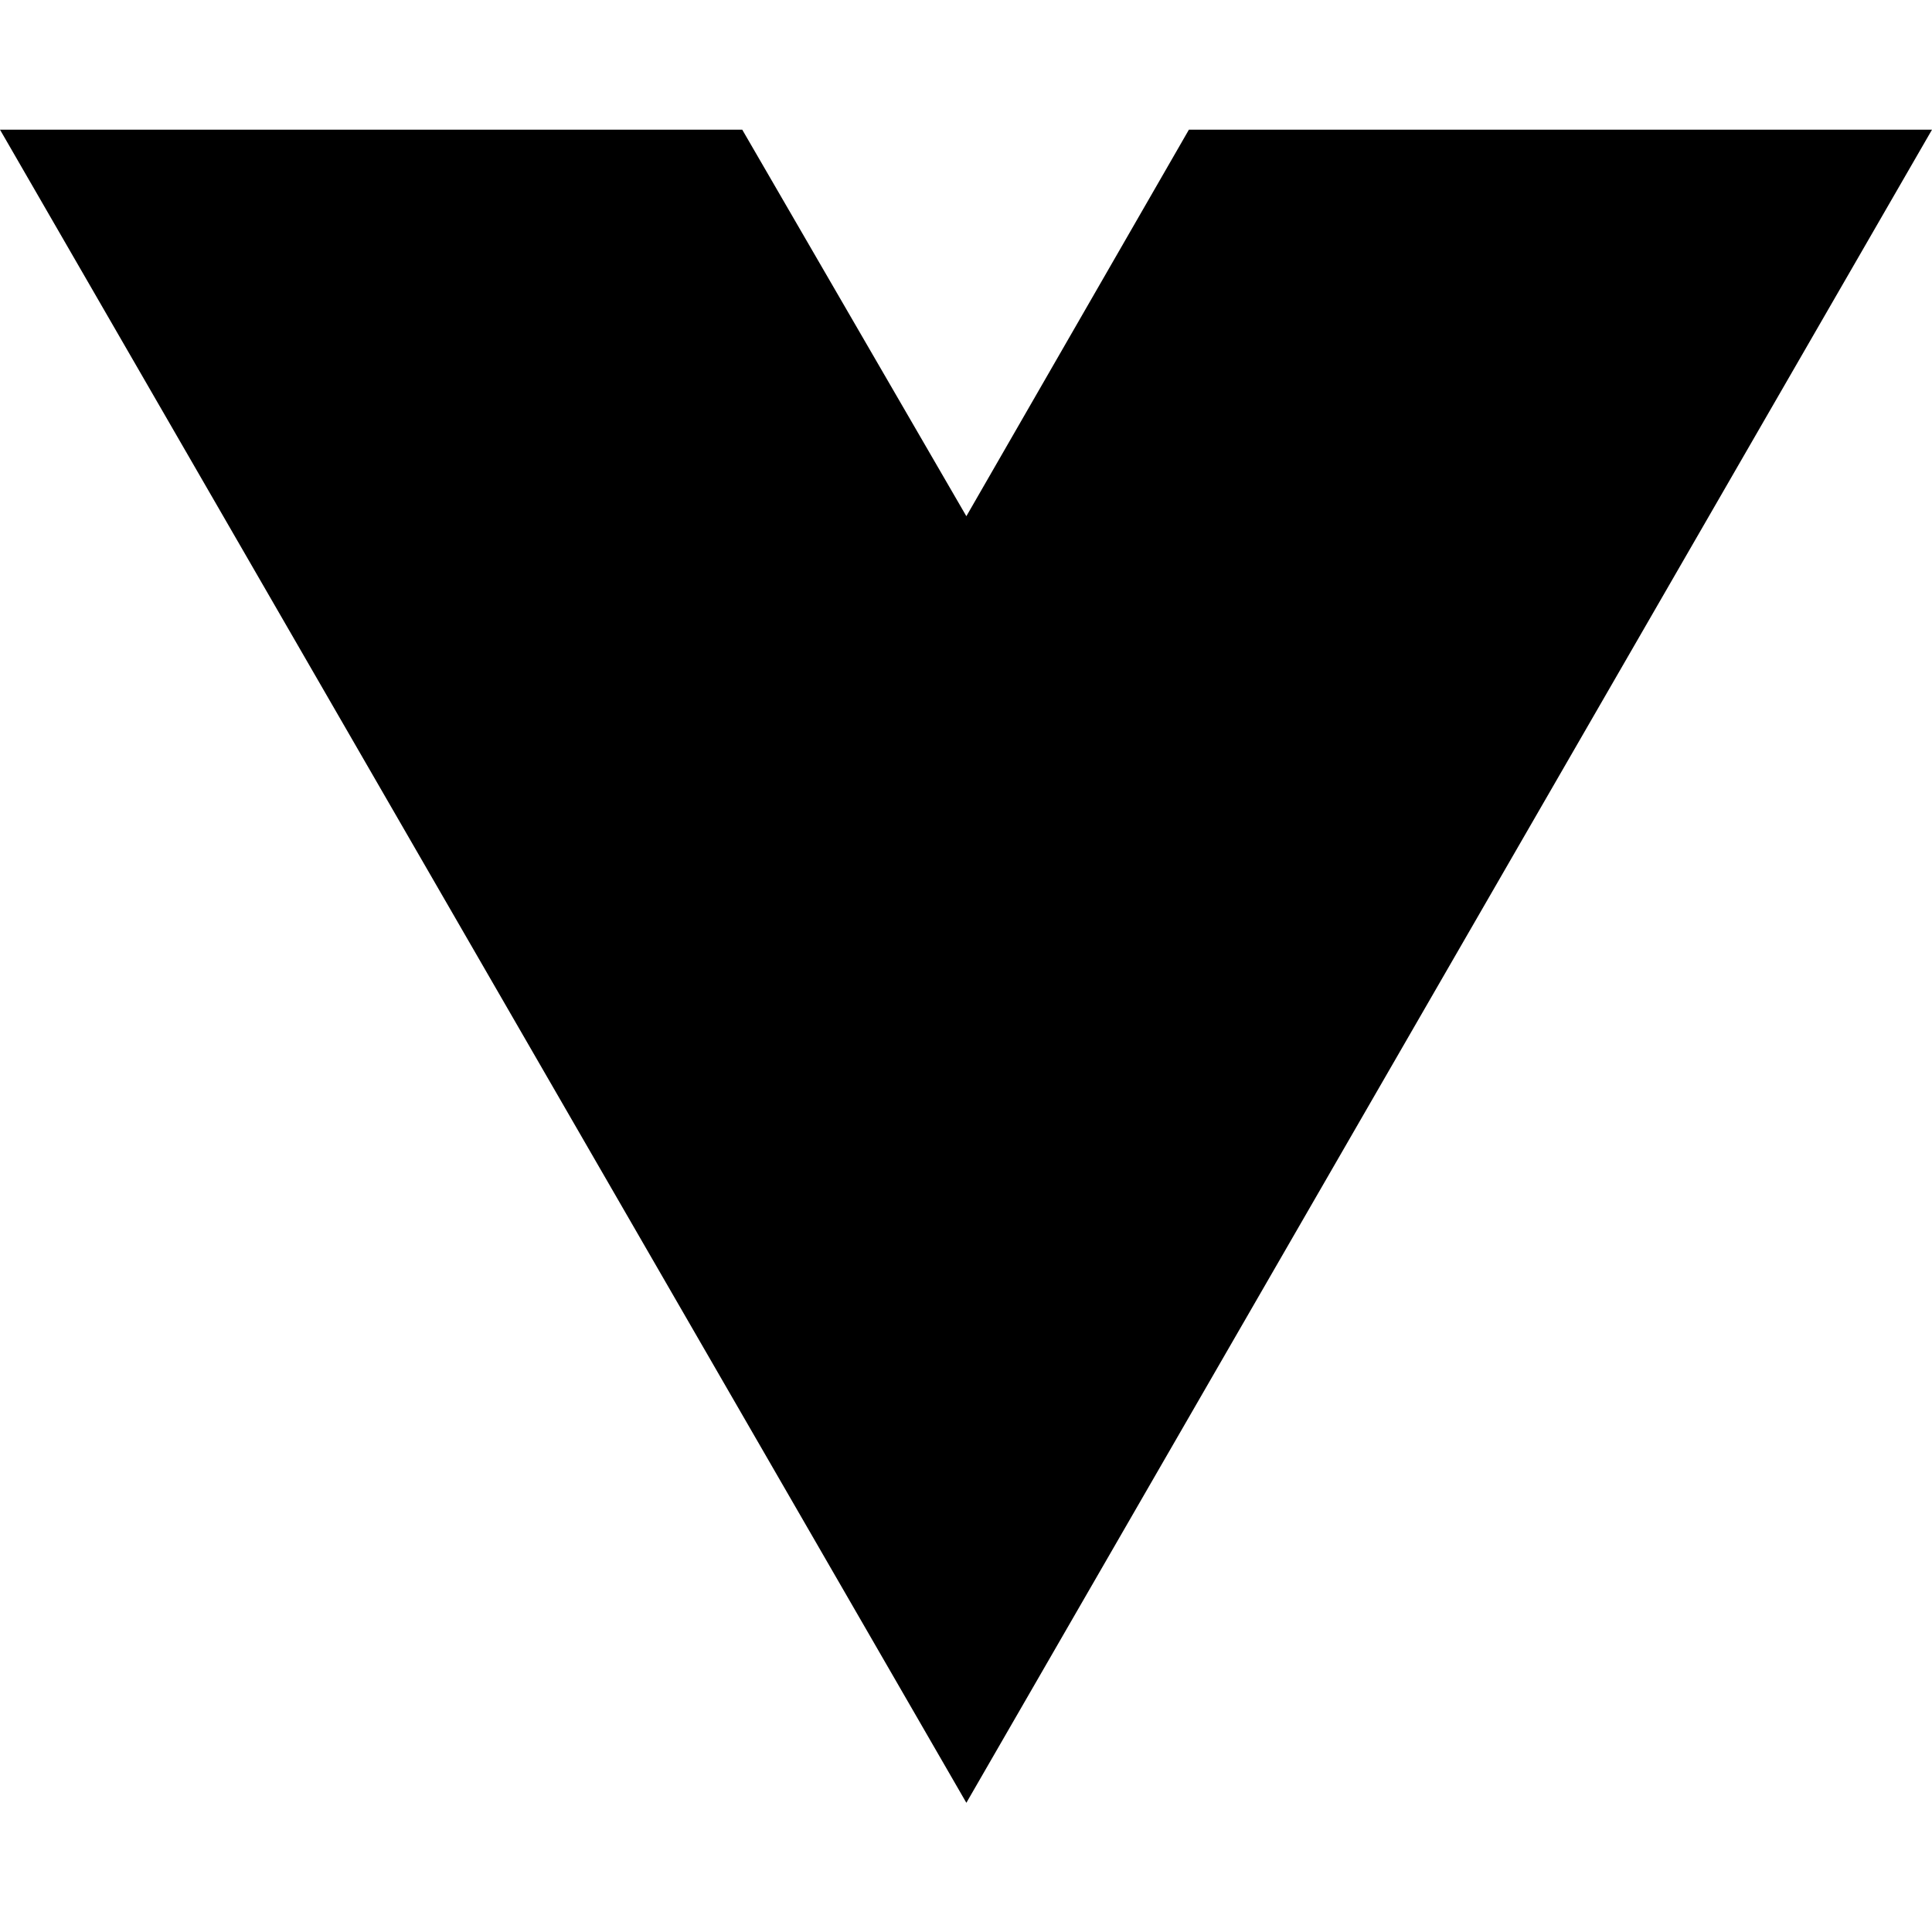
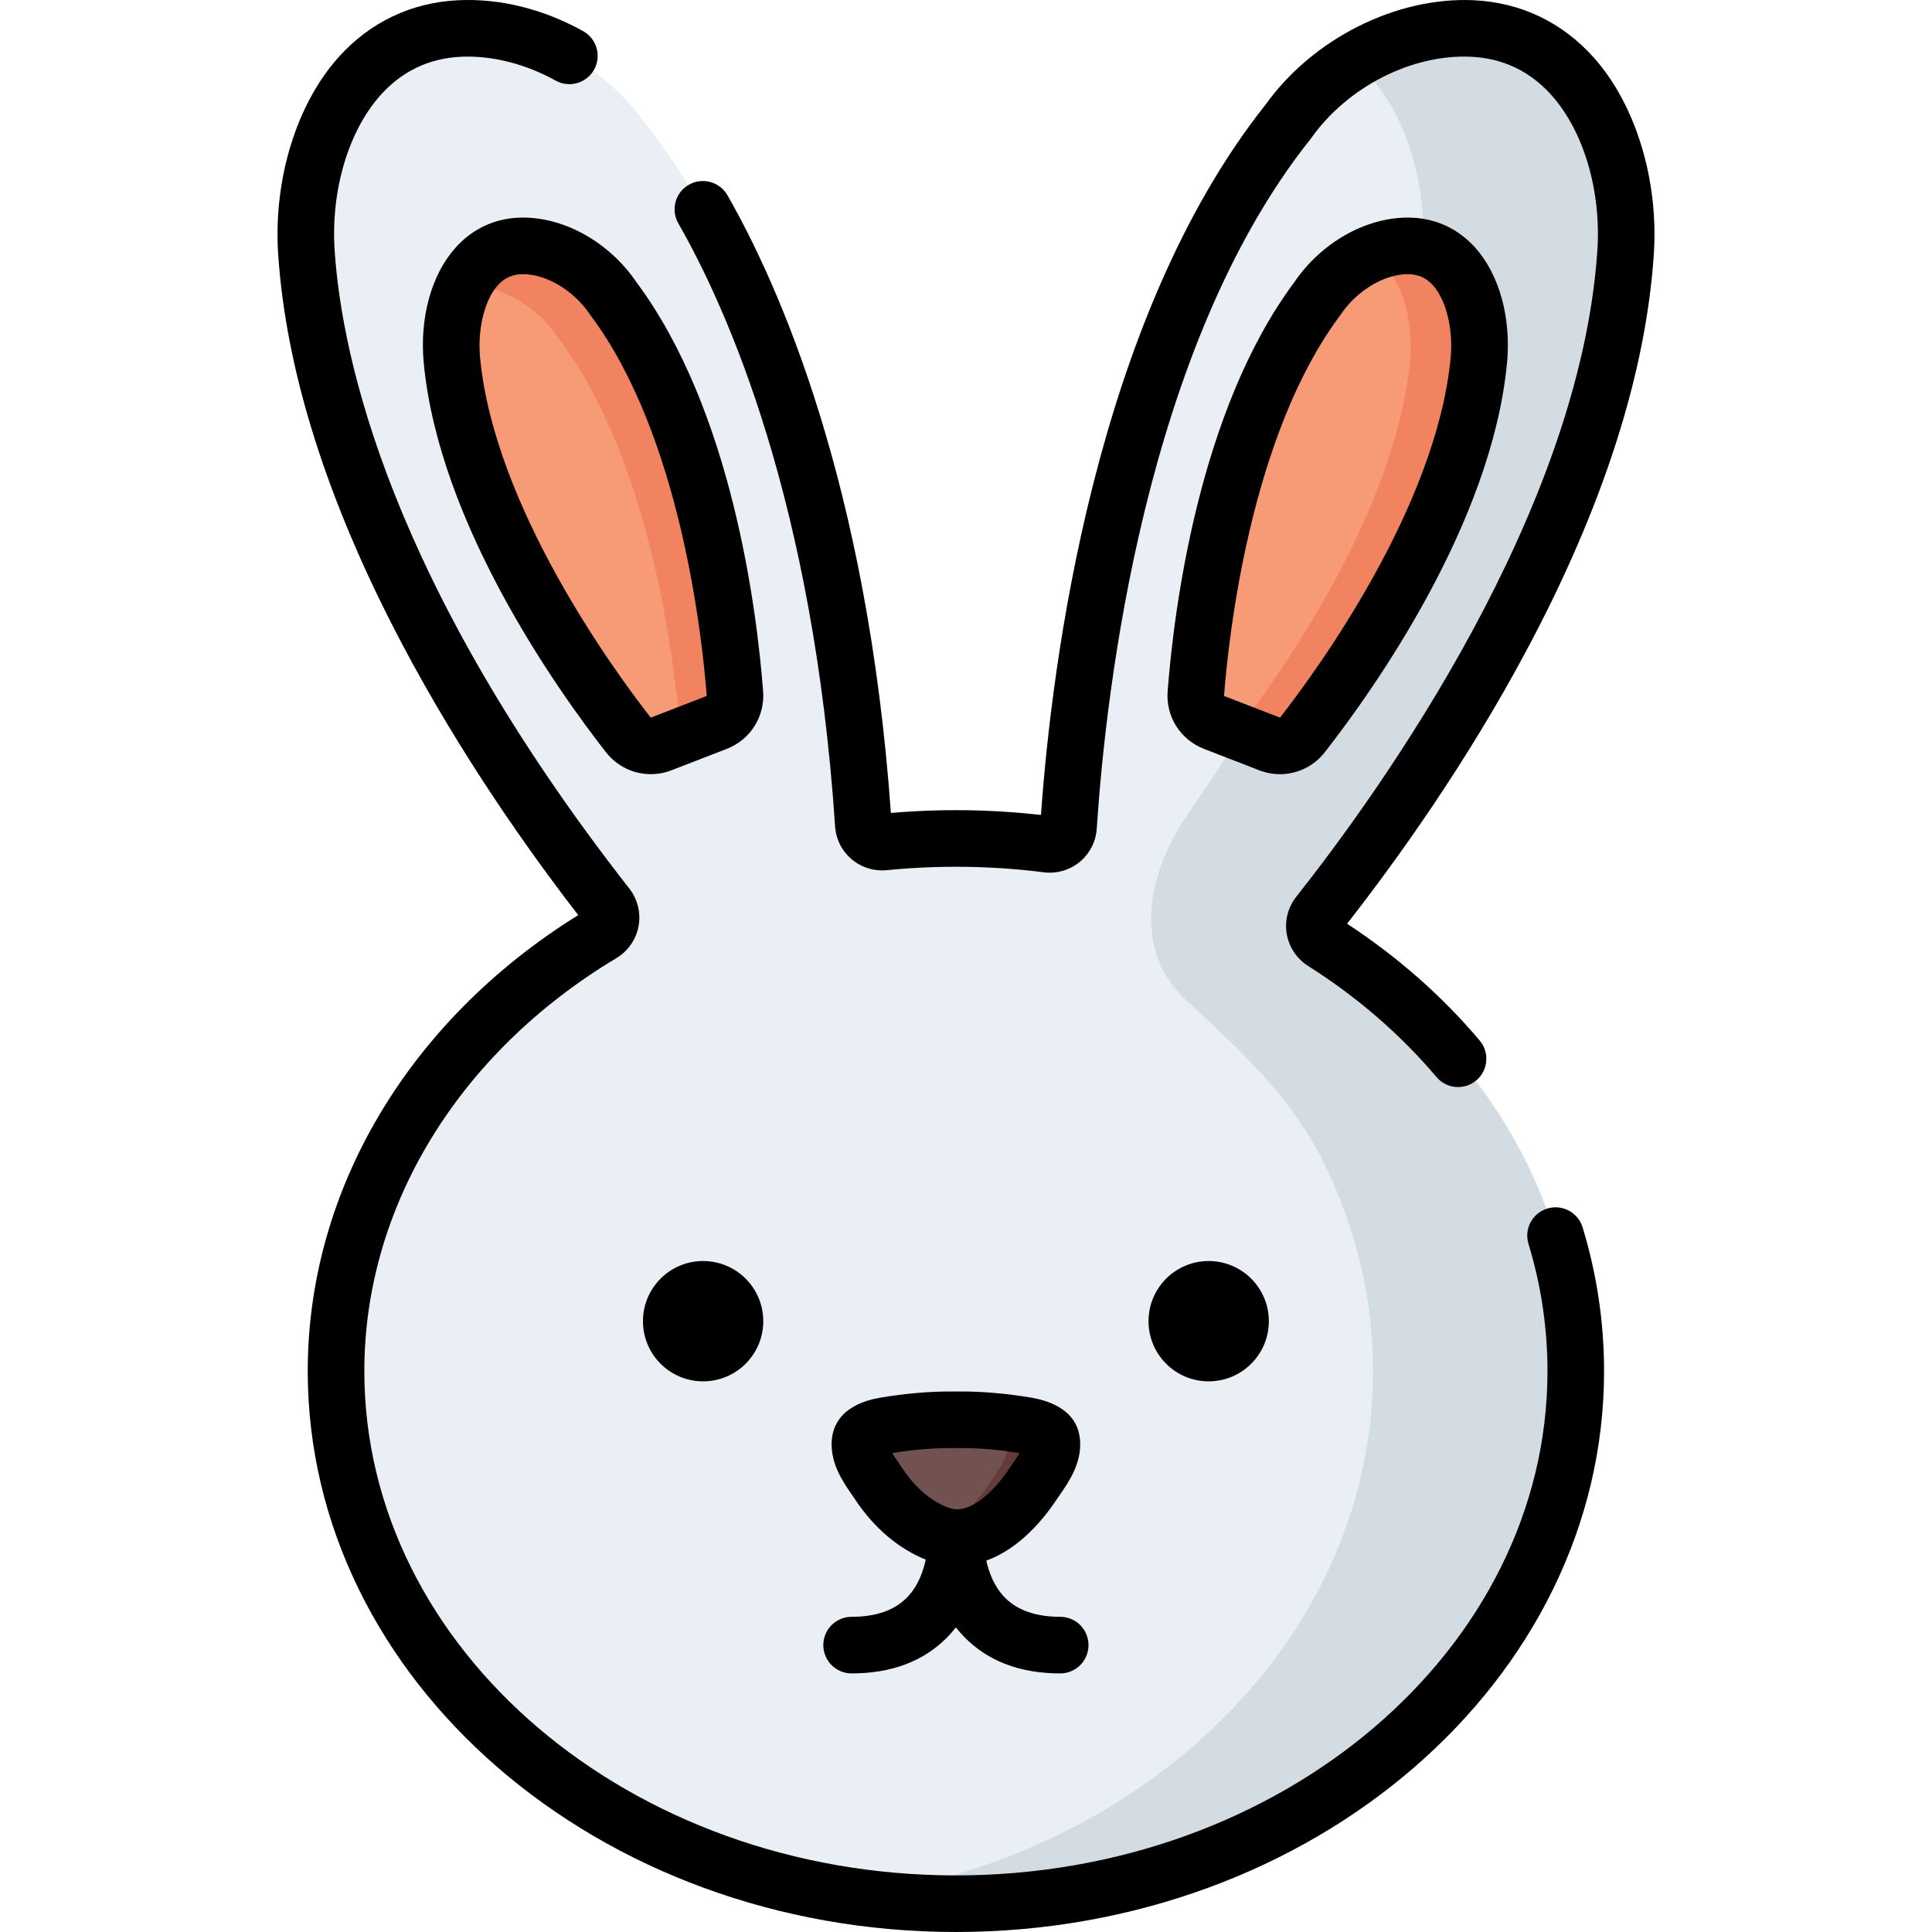
- <svg xmlns="http://www.w3.org/2000/svg" width="16" height="16" viewBox="0 0 16 16" fill="none">
-   <path d="M8.003 14.93L0 1.074H6.147L8.003 4.275L9.846 1.074H16L8.003 14.93Z" fill="black" />
+ <svg xmlns="http://www.w3.org/2000/svg" version="1.1" id="Capa_1" x="0px" y="0px" viewBox="0 0 512.001 512.001" style="enable-background:new 0 0 512.001 512.001;" xml:space="preserve">
+   <path style="fill:#E9EFF4;" d="M390.158,7.55c-18.63-0.862-38.01,9.531-48.789,24.706c-44.69,56.123-55.56,146.606-58.202,186.859  c-0.189,2.872-2.757,4.976-5.611,4.613c-7.908-1.006-15.998-1.529-24.23-1.529c-6.445,0-12.801,0.323-19.051,0.945  c-2.809,0.28-5.293-1.808-5.481-4.623c-2.71-40.536-13.686-130.413-58.162-186.265C159.852,17.081,140.472,6.688,121.843,7.55  C92.039,8.93,79.451,40.713,81.205,66.908c4.596,68.65,53.47,139.69,79.666,173.202c1.86,2.379,1.198,5.828-1.392,7.38  c-42.57,25.505-70.427,67.887-70.427,115.861c0,77.955,73.547,141.151,164.273,141.151s164.273-63.196,164.273-141.151  c0-46.646-26.337-88.002-66.927-113.701c-2.516-1.593-3.127-4.992-1.28-7.327c25.707-32.517,76.706-105.218,81.405-175.414  C432.549,40.713,419.961,8.93,390.158,7.55z" />
+   <path style="fill:#D3DCE2;" d="M349.386,242.323c-1.84,2.33-1.23,5.729,1.28,7.329c40.594,25.696,66.93,67.05,66.93,113.703  c0,77.948-73.549,141.149-164.266,141.149c-9.149,0-18.127-0.64-26.866-1.88c77.948-11.018,137.41-69.18,137.41-139.269  c0-19.185-4.589-38.191-13.117-55.364c-8.748-17.614-22.316-29.871-36.34-42.874c-14.497-13.424-10.168-33.644-0.253-48.372  c11.557-17.168,22.682-33.662,32.275-52.159c15.701-30.274,28.337-63.372,30.633-97.679c1.22-18.277-4.539-39.274-18.257-50.772  c9.489-5.809,20.537-9.089,31.345-8.589c29.796,1.38,42.394,33.165,40.634,59.361C426.095,137.109,375.102,209.808,349.386,242.323z  " />
+   <path style="fill:#F79B77;" d="M349.143,79.099c5.519-8.2,15.123-14.042,24.149-13.94c14.44,0.163,19.95,16.672,18.603,30.506  c-4.013,41.227-35.875,85.168-46.691,99.036c-2.08,2.666-5.654,3.65-8.807,2.429l-7.15-2.771l-0.311-0.121l-7.15-2.771  c-3.153-1.222-5.13-4.357-4.871-7.729C318.266,166.205,324.33,112.266,349.143,79.099z" />
+   <path style="fill:#F28361;" d="M391.9,95.665c-4.019,41.224-35.875,85.167-46.693,99.035c-2.08,2.67-5.659,3.649-8.809,2.43  l-7.149-2.77l-1.55-0.6c11.448-14.828,42.034-57.761,45.963-98.095c1.06-10.858-2.11-23.367-10.498-28.306  c3.29-1.44,6.749-2.24,10.129-2.2C387.731,65.319,393.24,81.827,391.9,95.665z" />
+   <path style="fill:#F79B77;" d="M162.529,79.099c-5.518-8.2-15.123-14.042-24.149-13.94c-14.44,0.163-19.95,16.672-18.603,30.506  c4.013,41.227,35.875,85.168,46.691,99.036c2.08,2.666,5.654,3.65,8.807,2.429l7.15-2.771l0.311-0.121l7.15-2.771  c3.153-1.222,5.13-4.357,4.871-7.729C193.406,166.205,187.342,112.266,162.529,79.099z" />
+   <path style="fill:#F28361;" d="M194.759,183.742c0.26,3.369-1.72,6.509-4.869,7.729l-7.159,2.77l-0.31,0.12l-2.15,0.83  c0.02-0.31,0.01-0.63-0.01-0.95c-1.35-17.537-7.419-71.479-32.235-104.644c-5.509-8.199-15.118-14.038-24.146-13.938  c-0.32,0-0.63,0.01-0.93,0.04c2.99-6.099,8.039-10.458,15.428-10.538c9.029-0.1,18.637,5.739,24.146,13.938  C187.34,112.262,193.409,166.204,194.759,183.742z" />
+   <path style="fill:#725151;" d="M255.526,407.362c7.579-1.002,14.124-7.921,18.154-13.984c2.042-3.074,5.254-6.996,5.079-10.916  c-0.151-3.392-4.233-4.273-6.909-4.715c-5.383-0.89-10.981-1.454-16.522-1.487h-4.006c-5.54,0.033-11.139,0.597-16.522,1.487  c-2.676,0.442-6.758,1.324-6.909,4.715c-0.175,3.92,3.038,7.842,5.079,10.916c3.842,5.78,9.318,10.912,15.944,13.273  C251.178,407.458,253.394,407.645,255.526,407.362z" />
+   <path style="fill:#633B3B;" d="M278.757,382.462c0.18,3.919-3.03,7.839-5.079,10.918c-4.029,6.059-10.568,12.978-18.147,13.978  c-2.14,0.29-4.349,0.1-6.619-0.71c-0.34-0.12-0.67-0.25-1-0.38c5.859-2.39,10.848-7.929,14.148-12.888  c2.04-3.08,5.259-6.999,5.079-10.918c-0.15-3.39-4.229-4.269-6.909-4.719c-4.149-0.69-8.429-1.18-12.708-1.37  c1.27-0.07,2.53-0.1,3.799-0.11h4.009c5.539,0.03,11.138,0.59,16.518,1.48C274.527,378.193,278.607,379.073,278.757,382.462z" />
+   <circle cx="186.332" cy="350.129" r="15.943" />
+   <circle cx="320.313" cy="350.129" r="15.943" />
+   <path d="M422.354,15.244c-8.353-9.356-19.366-14.606-31.849-15.185c-20.452-0.938-42.596,10.169-55.127,27.683  c-45.348,57.096-56.697,148.688-59.512,188.23c-13.109-1.487-26.551-1.671-39.767-0.528  c-6.233-87.424-29.763-140.022-43.321-163.701c-2.06-3.594-6.642-4.839-10.233-2.781c-3.594,2.058-4.839,6.64-2.782,10.233  c13.051,22.79,35.803,73.857,41.549,159.826c0.228,3.401,1.786,6.487,4.386,8.689c2.57,2.175,5.968,3.231,9.32,2.897  c13.783-1.373,27.931-1.178,41.594,0.561c3.404,0.432,6.88-0.57,9.528-2.753c2.644-2.179,4.287-5.389,4.511-8.809  c2.402-36.577,12.724-127.596,56.587-182.679c0.085-0.107,0.168-0.217,0.247-0.329c9.674-13.618,26.684-22.282,42.329-21.557  c8.484,0.393,15.669,3.821,21.356,10.19c8.551,9.578,13.205,25.355,12.145,41.176c-4.642,69.337-57.356,142.868-79.805,171.265  c-2.188,2.768-3.103,6.347-2.511,9.824c0.596,3.494,2.659,6.589,5.662,8.491c13.063,8.271,24.505,18.173,34.009,29.432  c1.483,1.758,3.602,2.663,5.734,2.663c1.708,0,3.426-0.581,4.833-1.769c3.165-2.672,3.564-7.403,0.894-10.567  c-9.928-11.761-21.74-22.162-35.145-30.947c13.183-16.858,31.588-42.512,47.602-72.522c20.236-37.92,31.571-73.202,33.691-104.865  C439.596,47.71,433.496,27.721,422.354,15.244z" />
+   <path d="M410.046,320.277c-3.961,1.209-6.192,5.4-4.982,9.362c3.341,10.945,5.035,22.288,5.035,33.712  c0,73.696-70.329,133.652-156.774,133.652S96.552,437.047,96.552,363.351c0-43.467,24.965-84.374,66.78-109.428  c3.086-1.848,5.231-4.931,5.888-8.459c0.654-3.516-0.235-7.151-2.44-9.974C103.24,154.208,90.579,94.666,88.687,66.407  c-1.06-15.821,3.595-31.598,12.145-41.176c5.687-6.369,12.872-9.798,21.356-10.19c8.149-0.376,17.045,1.868,25.064,6.32  c3.621,2.01,8.187,0.705,10.195-2.917c2.011-3.62,0.705-8.186-2.916-10.196c-10.569-5.869-21.99-8.698-33.038-8.19  c-12.483,0.578-23.498,5.829-31.849,15.185C78.505,27.721,72.404,47.71,73.722,67.409c2.08,31.068,13.041,65.644,32.579,102.769  c15.675,29.782,33.868,55.428,46.939,72.334c-44.942,27.913-71.686,72.894-71.686,120.839c0,81.966,77.056,148.65,171.771,148.65  s171.771-66.684,171.771-148.65c0-12.91-1.914-25.725-5.689-38.091C418.199,321.297,414.005,319.07,410.046,320.277z" />
+   <path d="M333.688,204.123c1.811,0.702,3.68,1.041,5.524,1.041c4.557,0,8.956-2.069,11.904-5.849  c13.131-16.835,44.118-60.565,48.242-102.922c1.176-12.081-1.974-23.586-8.425-30.777c-4.599-5.125-10.67-7.876-17.557-7.954  c-0.106-0.001-0.212-0.002-0.319-0.002c-11.207,0-22.944,6.676-30.028,17.093c-25.406,34.085-31.955,87.155-33.592,108.412  c-0.518,6.715,3.354,12.863,9.638,15.297L333.688,204.123z M355.147,83.592c0.074-0.1,0.146-0.202,0.216-0.305  c4.226-6.278,11.479-10.629,17.693-10.629c0.051,0,0.101,0,0.15,0.001c2.686,0.03,4.77,0.975,6.563,2.973  c3.528,3.933,5.401,11.693,4.66,19.309c-3.847,39.522-35.524,82.822-45.14,95.151c-0.044,0.056-0.113,0.076-0.185,0.048  l-14.611-5.661c-0.069-0.027-0.108-0.088-0.104-0.161C325.593,168.726,331.358,115.39,355.147,83.592z" />
+   <path d="M138.295,57.661c-6.888,0.078-12.959,2.829-17.558,7.955c-6.45,7.19-9.601,18.696-8.425,30.776  c4.123,42.357,35.111,86.087,48.243,102.923c2.95,3.779,7.349,5.848,11.904,5.848c1.845,0,3.714-0.339,5.524-1.041l14.61-5.661  c6.281-2.434,10.154-8.581,9.64-15.298c-1.639-21.259-8.189-74.331-33.593-108.412c-7.085-10.417-18.819-17.093-30.027-17.093  C138.509,57.659,138.402,57.66,138.295,57.661z M156.308,83.286c0.069,0.104,0.142,0.206,0.216,0.305  c23.786,31.795,29.556,85.134,30.757,100.723c0.005,0.073-0.034,0.135-0.104,0.163l-14.611,5.661  c-0.067,0.028-0.141,0.008-0.185-0.048c-9.617-12.329-41.294-55.628-45.14-95.151c-0.741-7.615,1.132-15.375,4.661-19.308  c1.792-1.999,3.877-2.943,6.563-2.974c0.051,0,0.1-0.001,0.15-0.001C144.829,72.656,152.083,77.009,156.308,83.286z" />
+   <path d="M225.683,428.474c-4.142,0-7.499,3.358-7.499,7.499c0,4.141,3.357,7.499,7.499,7.499c10.561,0,19.081-3.214,25.322-9.551  c0.846-0.859,1.615-1.746,2.321-2.649c0.707,0.903,1.475,1.79,2.321,2.649c6.24,6.337,14.76,9.551,25.321,9.551  c4.142,0,7.499-3.358,7.499-7.499c0-4.141-3.357-7.499-7.499-7.499c-6.348,0-11.246-1.683-14.561-5  c-2.993-2.996-4.375-6.912-5.02-9.895c8.848-3.191,15.258-11.114,18.539-16.052c0.275-0.414,0.574-0.845,0.882-1.29  c2.408-3.478,5.704-8.242,5.442-14.11c-0.356-7.995-7.362-10.818-13.177-11.779c-6.172-1.021-12.127-1.555-17.745-1.588h-4.051  c-5.574,0.033-11.529,0.567-17.7,1.588c-10.535,1.741-12.981,7.367-13.178,11.78c-0.262,5.868,3.035,10.631,5.442,14.11  c0.308,0.445,0.606,0.875,0.883,1.292c4.908,7.384,11.478,12.942,18.598,15.775c-0.618,3.014-1.997,7.082-5.079,10.169  C236.93,426.792,232.031,428.474,225.683,428.474z M239.217,389.228c-0.325-0.49-0.678-1-1.042-1.526  c-0.479-0.693-1.167-1.686-1.74-2.625c5.246-0.848,10.266-1.292,14.888-1.319h3.963c4.663,0.027,9.684,0.471,14.929,1.319  c-0.572,0.943-1.259,1.934-1.737,2.626c-0.364,0.526-0.717,1.037-1.041,1.524c-4.044,6.084-8.984,10.184-12.892,10.701  c-0.001,0-0.001,0-0.001,0c-1.058,0.139-2.077,0.028-3.113-0.341C246.928,397.983,242.59,394.304,239.217,389.228z" />
+   <g>
+ </g>
+   <g>
+ </g>
+   <g>
+ </g>
+   <g>
+ </g>
+   <g>
+ </g>
+   <g>
+ </g>
+   <g>
+ </g>
+   <g>
+ </g>
+   <g>
+ </g>
+   <g>
+ </g>
+   <g>
+ </g>
+   <g>
+ </g>
+   <g>
+ </g>
+   <g>
+ </g>
+   <g>
+ </g>
</svg>
